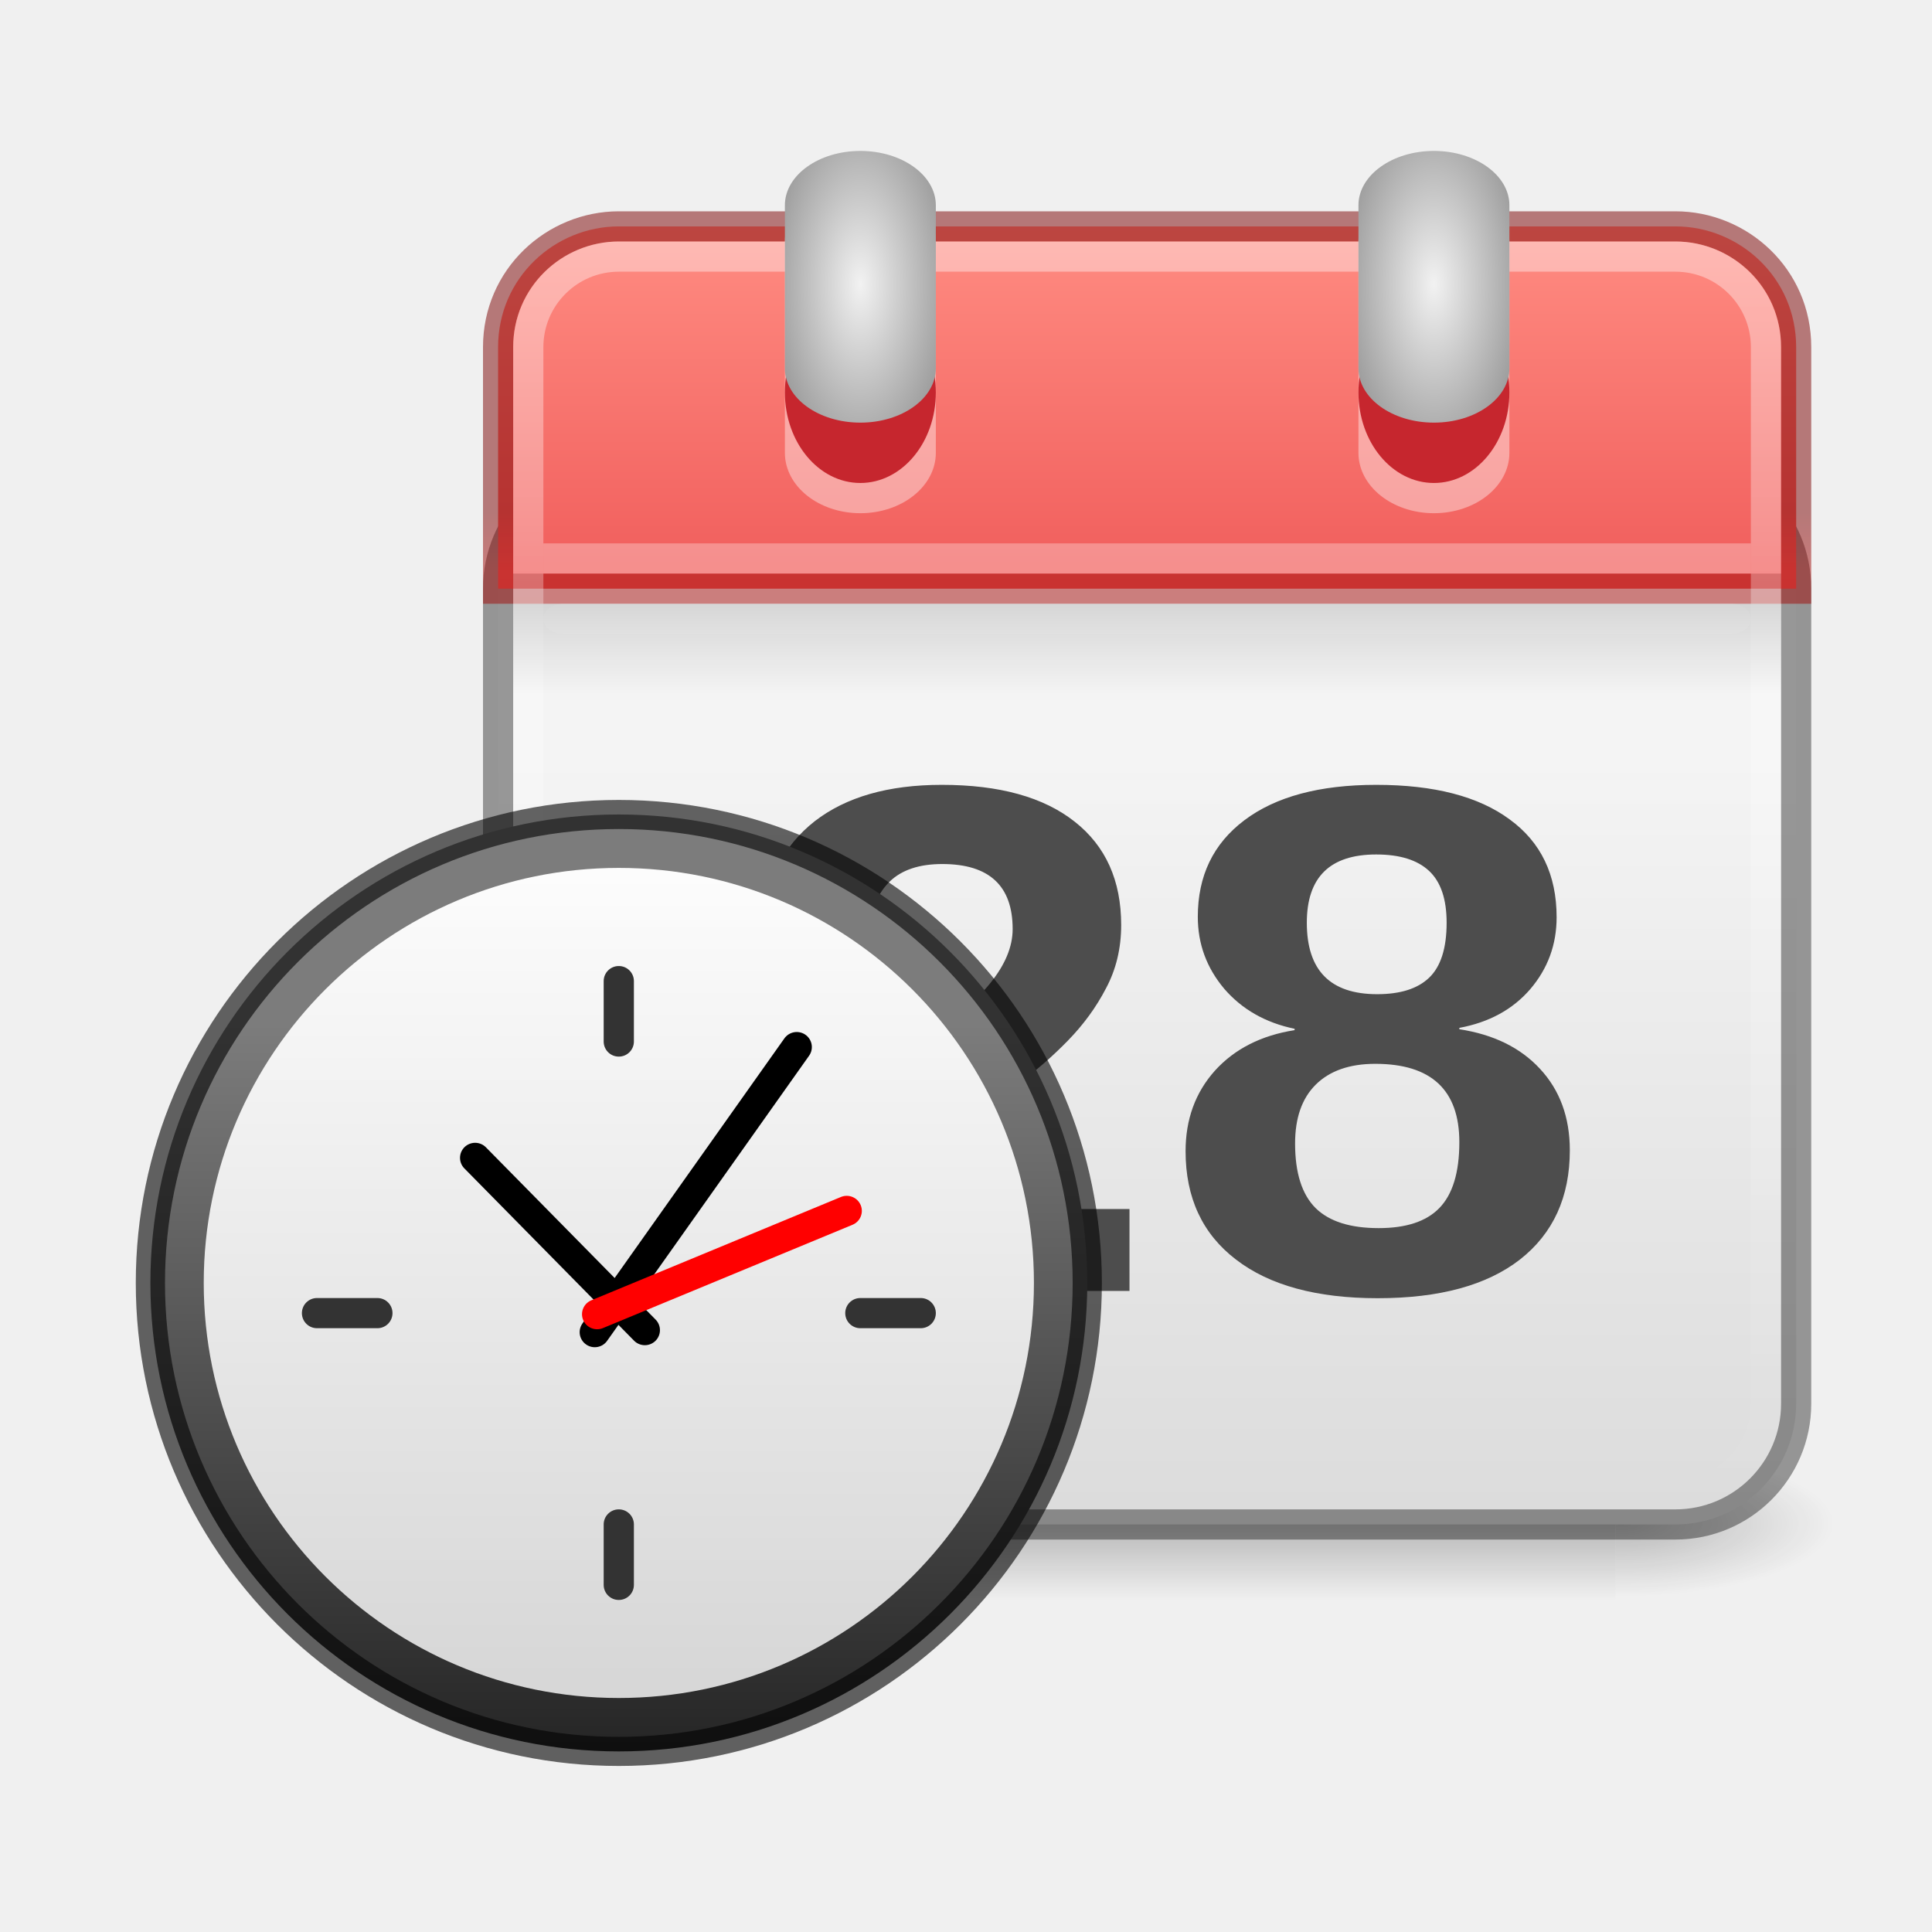
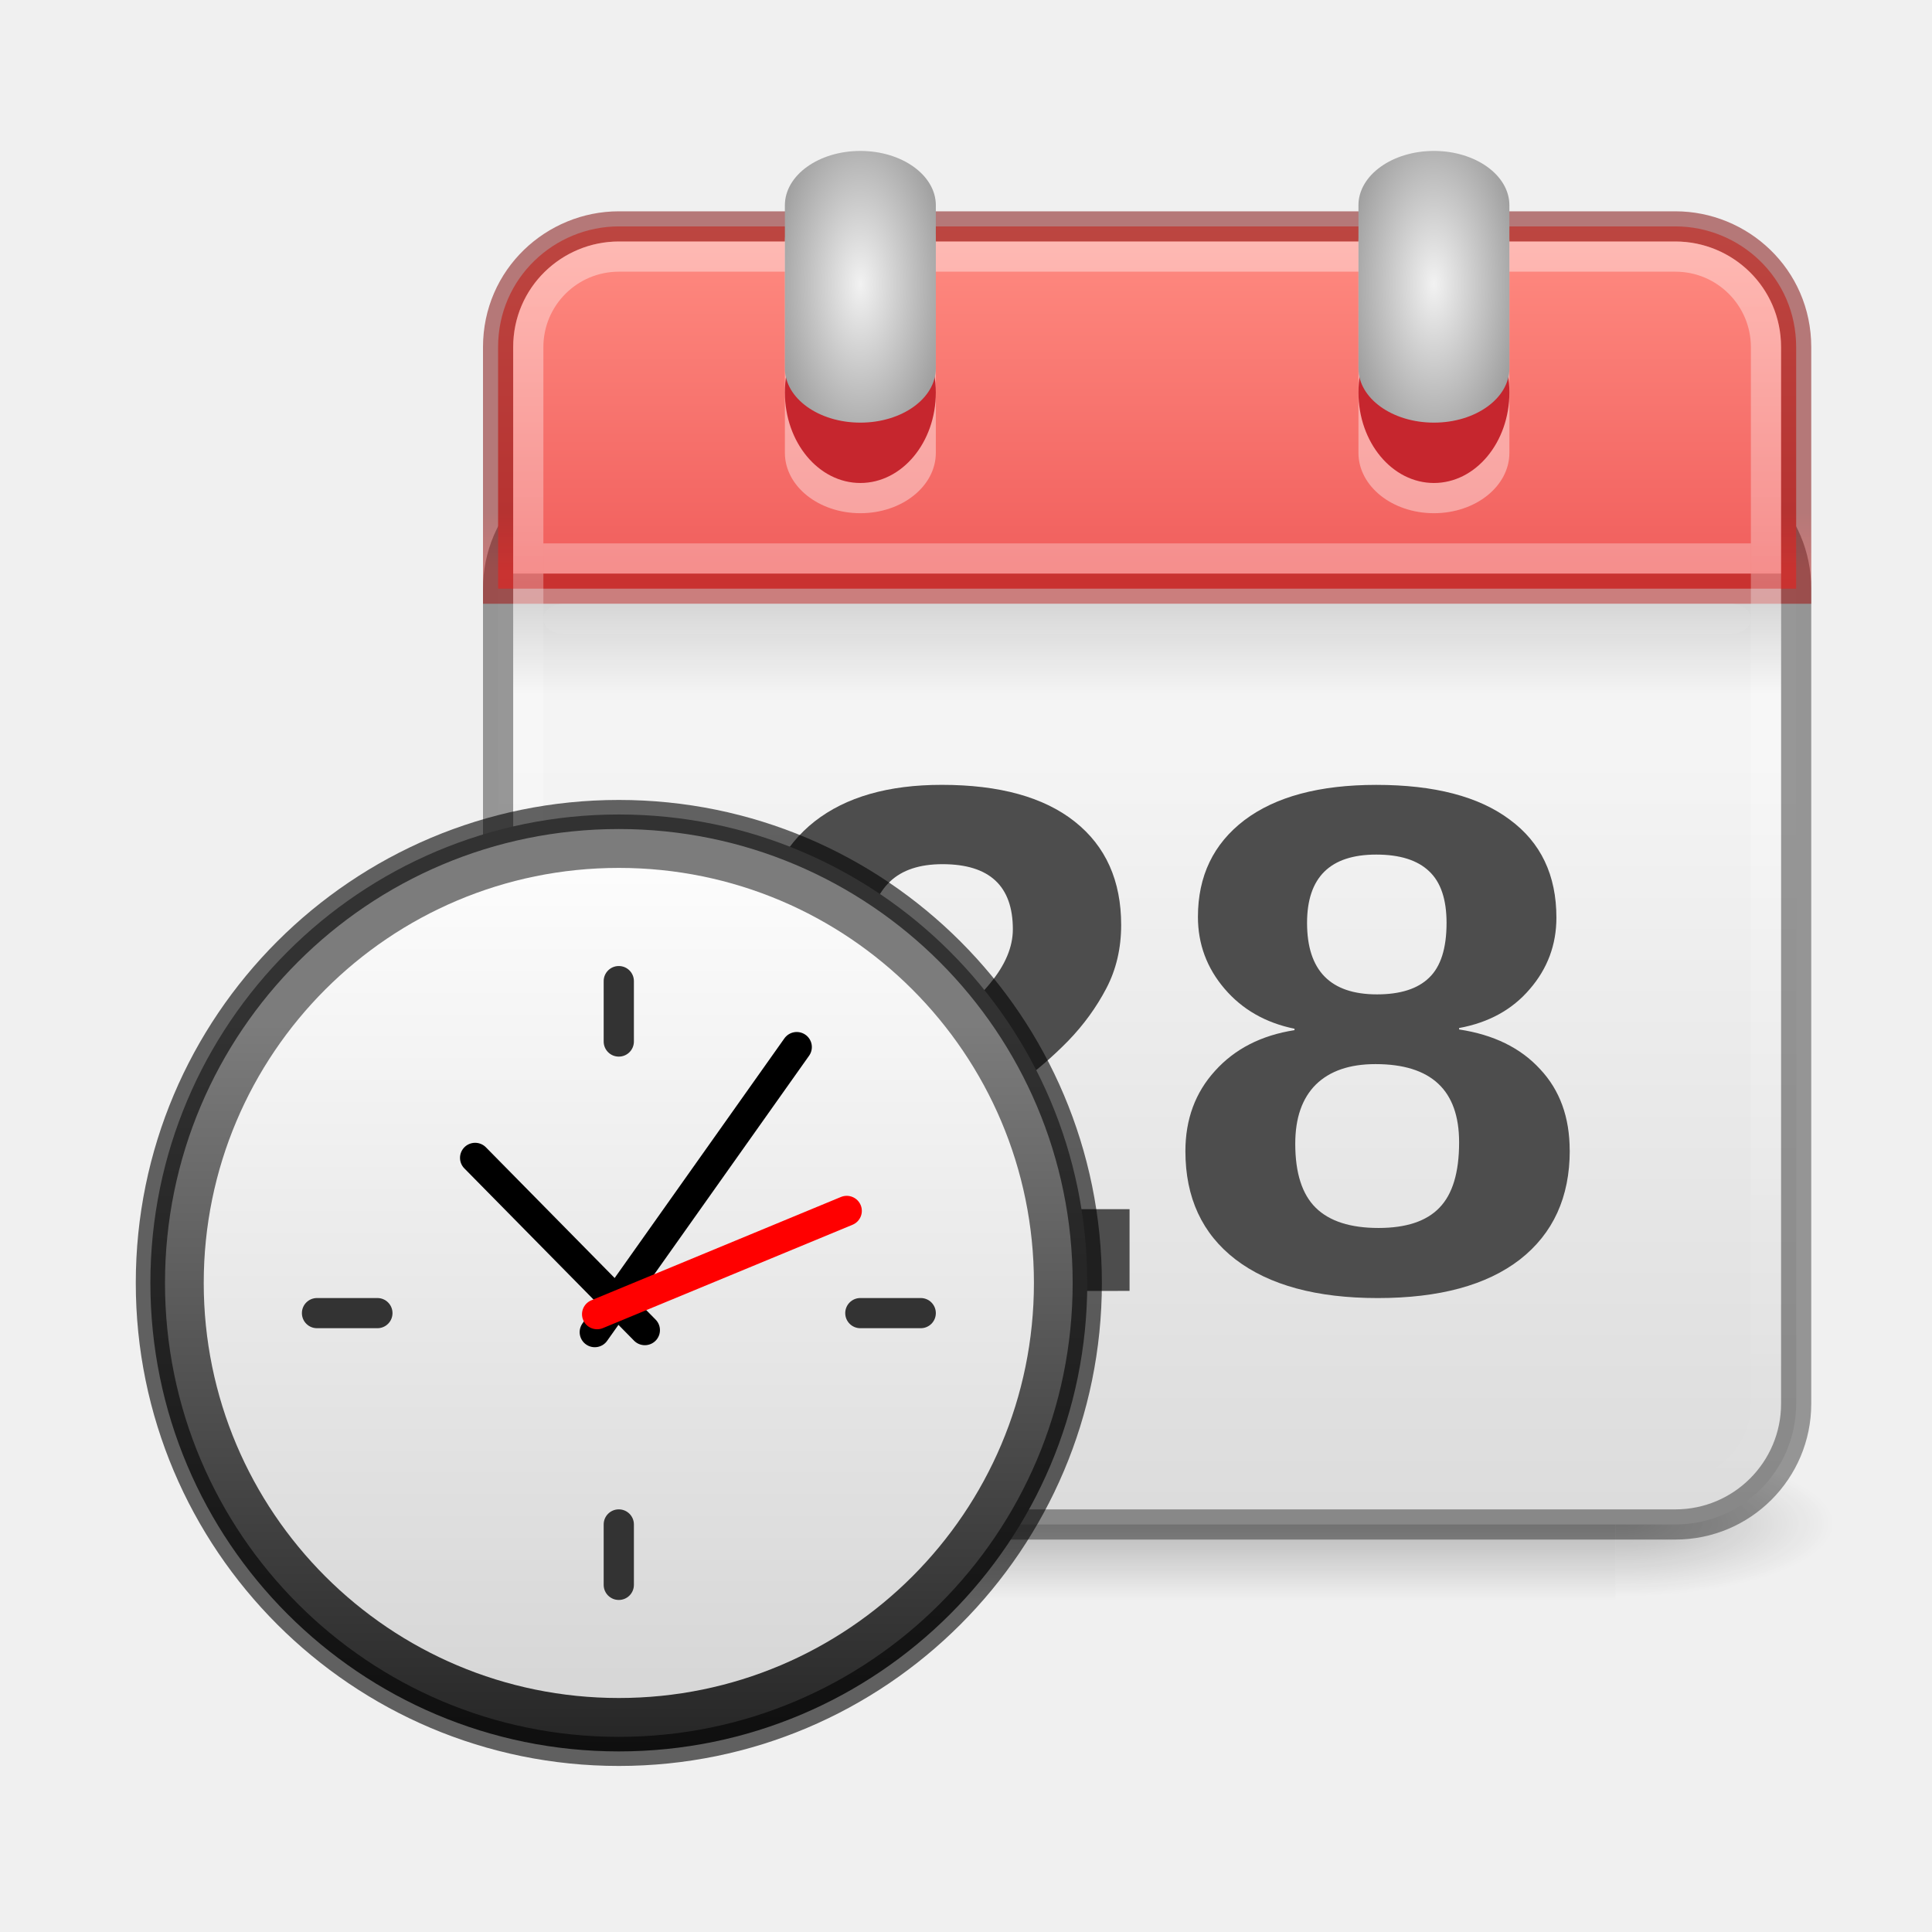
<svg xmlns="http://www.w3.org/2000/svg" xmlns:xlink="http://www.w3.org/1999/xlink" version="1.0" width="64" height="64" id="svg3051">
  <defs id="defs3053">
    <linearGradient id="linearGradient13663">
      <stop style="stop-color:#7a0000;stop-opacity:1;" offset="0" id="stop13659" />
      <stop style="stop-color:#a10705;stop-opacity:1" offset="1" id="stop13661" />
    </linearGradient>
    <linearGradient id="linearGradient41489">
      <stop style="stop-color:#ffffff;stop-opacity:1;" offset="0" id="stop41485" />
      <stop style="stop-color:#d4d4d4;stop-opacity:1" offset="1" id="stop41487" />
    </linearGradient>
    <linearGradient id="linearGradient5395">
      <stop style="stop-color:#ff8c82;stop-opacity:1" offset="0" id="stop5391" />
      <stop style="stop-color:#ed5353;stop-opacity:1" offset="1" id="stop5393" />
    </linearGradient>
    <linearGradient id="linearGradient5060">
      <stop id="stop5062" style="stop-color:black;stop-opacity:1" offset="0" />
      <stop id="stop5064" style="stop-color:black;stop-opacity:0" offset="1" />
    </linearGradient>
    <linearGradient id="linearGradient5048">
      <stop id="stop5050" style="stop-color:black;stop-opacity:0" offset="0" />
      <stop id="stop5056" style="stop-color:black;stop-opacity:1" offset="0.5" />
      <stop id="stop5052" style="stop-color:black;stop-opacity:0" offset="1" />
    </linearGradient>
    <linearGradient x1="302.857" y1="366.648" x2="302.857" y2="609.505" id="linearGradient5583" xlink:href="#linearGradient5048" gradientUnits="userSpaceOnUse" gradientTransform="matrix(2.774389,0,0,1.969706,-1892.179,-872.8854)" />
    <radialGradient cx="605.714" cy="486.648" r="117.143" fx="605.714" fy="486.648" id="radialGradient5585" xlink:href="#linearGradient5060" gradientUnits="userSpaceOnUse" gradientTransform="matrix(2.774389,0,0,1.969706,-1891.633,-872.8854)" />
    <radialGradient cx="605.714" cy="486.648" r="117.143" fx="605.714" fy="486.648" id="radialGradient5587" xlink:href="#linearGradient5060" gradientUnits="userSpaceOnUse" gradientTransform="matrix(-2.774389,0,0,1.969706,112.7623,-872.8854)" />
    <linearGradient id="linearGradient3520">
      <stop id="stop3522" style="stop-color:#f2f2f2;stop-opacity:1" offset="0" />
      <stop id="stop3524" style="stop-color:#999;stop-opacity:1" offset="1" />
    </linearGradient>
    <linearGradient id="linearGradient3308-4-6">
      <stop id="stop3310-1-4" style="stop-color:white;stop-opacity:1" offset="0" />
      <stop id="stop3312-5-3" style="stop-color:white;stop-opacity:0" offset="1" />
    </linearGradient>
    <linearGradient id="linearGradient3600-1">
      <stop id="stop3602-9" style="stop-color:#f4f4f4;stop-opacity:1" offset="0" />
      <stop id="stop3604-6" style="stop-color:#dbdbdb;stop-opacity:1" offset="1" />
    </linearGradient>
    <linearGradient x1="24" y1="5" x2="24" y2="43" id="linearGradient3199" xlink:href="#linearGradient3308-4-6" gradientUnits="userSpaceOnUse" gradientTransform="matrix(1.108109,0,0,1.108108,11.4054,2.405417)" />
    <linearGradient x1="19.36" y1="16.138" x2="19.36" y2="44.984" id="linearGradient3212" xlink:href="#linearGradient3600-1" gradientUnits="userSpaceOnUse" gradientTransform="matrix(1.102564,0,0,0.8974359,11.53846,10.59333)" />
    <radialGradient cx="14" cy="6.018" r="2" fx="14" fy="6.018" id="radialGradient3990" xlink:href="#linearGradient3520" gradientUnits="userSpaceOnUse" gradientTransform="matrix(1.508438,-3.5379418e-8,5.1837214e-8,3.044754,-6.512093,-13.00032)" spreadMethod="reflect" />
    <linearGradient xlink:href="#linearGradient5395" id="linearGradient5397" x1="14" y1="1.505" x2="14" y2="7.005" gradientUnits="userSpaceOnUse" gradientTransform="matrix(2.52556,0,0,2.600001,2.609416,3.586528)" />
    <linearGradient x1="15.656" y1="13.36" x2="15.656" y2="44.786" id="linearGradient5718" xlink:href="#linearGradient37935" gradientUnits="userSpaceOnUse" gradientTransform="matrix(0.301425,0,0,0.3028002,0.7213677,9.092694)" />
    <linearGradient id="linearGradient37935">
      <stop id="stop37937" style="stop-color:#7c7c7c;stop-opacity:1" offset="0" />
      <stop id="stop37939" style="stop-color:#242424;stop-opacity:1" offset="1" />
    </linearGradient>
    <linearGradient xlink:href="#linearGradient41489" id="linearGradient41491" x1="6.902" y1="10.254" x2="6.902" y2="22.523" gradientUnits="userSpaceOnUse" gradientTransform="matrix(0.9821428,0,0,0.9821429,0.1399495,0.294237)" />
    <linearGradient x1="23.415" y1="16" x2="23.415" y2="20" id="linearGradient3155" xlink:href="#linearGradient5060" gradientUnits="userSpaceOnUse" gradientTransform="matrix(1.05,0,0,0.75,12.8,8.000001)" />
    <linearGradient xlink:href="#linearGradient13663" id="linearGradient13665" x1="33.156" y1="16.965" x2="33.156" y2="18.89" gradientUnits="userSpaceOnUse" />
    <radialGradient xlink:href="#linearGradient3520" id="radialGradient15978" gradientUnits="userSpaceOnUse" gradientTransform="matrix(1.508438,-3.5379418e-8,5.1837214e-8,3.044754,-6.512093,-13.00032)" cx="14" cy="6.018" fx="14" fy="6.018" r="2" spreadMethod="reflect" />
  </defs>
  <g transform="matrix(0.02167024,0,0,0.01045244,58.27428,49.57515)" id="g5022" style="display:inline;opacity:0.587;stroke-width:0.416">
    <rect width="1339.633" height="478.357" x="-1559.252" y="-150.697" id="rect4173" style="display:inline;overflow:visible;visibility:visible;opacity:0.402;fill:url(#linearGradient5583);fill-opacity:1;fill-rule:nonzero;stroke:none;stroke-width:0.416;marker:none" />
    <path d="m -219.619,-150.68 c 0,0 0,478.331 0,478.331 142.874,0.9 345.4,-107.17 345.4,-239.196 0,-132.027 -159.437,-239.135 -345.4,-239.135 z" id="path5058" style="display:inline;overflow:visible;visibility:visible;opacity:0.402;fill:url(#radialGradient5585);fill-opacity:1;fill-rule:nonzero;stroke:none;stroke-width:0.416;marker:none" />
    <path d="m -1559.252,-150.68 c 0,0 0,478.331 0,478.331 -142.874,0.9 -345.4,-107.17 -345.4,-239.196 0,-132.027 159.437,-239.135 345.4,-239.135 z" id="path5018" style="display:inline;overflow:visible;visibility:visible;opacity:0.402;fill:url(#radialGradient5587);fill-opacity:1;fill-rule:nonzero;stroke:none;stroke-width:0.416;marker:none" />
  </g>
  <g transform="matrix(0.4802184,0,0,0.1993784,2.487716,10.81672)" id="g2036" style="display:inline">
    <g transform="matrix(1.052632,0,0,1.285713,-1.263158,-13.42854)" id="g3712" style="opacity:0.4" />
  </g>
  <rect width="43" height="35" rx="4" ry="4" x="16.5" y="15.5" id="rect5505" style="fill:url(#linearGradient3212);fill-opacity:1;stroke:#000000;stroke-width:1;stroke-linecap:round;stroke-linejoin:round;stroke-miterlimit:4;stroke-dasharray:none;stroke-dashoffset:0;stroke-opacity:0.38" />
  <path d="m 20.5,7.5 c -2.122,0 -4,1.699 -4,4 v 8 h 43 v -8 c 0,-2.312 -1.884,-4 -4,-4 z" id="rect2424" style="fill:url(#linearGradient5397);fill-opacity:1;stroke:url(#linearGradient13665);stroke-width:1;stroke-linecap:butt;stroke-linejoin:miter;stroke-miterlimit:4;stroke-dasharray:none;stroke-dashoffset:0;stroke-opacity:0.5" />
  <rect width="41" height="41" x="17.5" y="8.5" id="rect6741" style="opacity:0.4;fill:none;stroke:url(#linearGradient3199);stroke-width:1;stroke-linecap:round;stroke-linejoin:round;stroke-miterlimit:4;stroke-dasharray:none;stroke-dashoffset:0;stroke-opacity:1" rx="3" ry="3" />
  <g transform="matrix(1.024844,0,0,1.02054,13.5311,3.982617)" id="g3541" style="stroke-width:0;stroke-dasharray:none">
    <rect width="4.879" height="10.779" rx="2.439" ry="1.96" x="12.167" y="1.977" id="rect3497" style="display:inline;overflow:visible;visibility:visible;opacity:0.4;fill:#ffffff;fill-opacity:1;fill-rule:nonzero;stroke:none;stroke-width:0;stroke-dasharray:none;marker:none;enable-background:accumulate" />
    <rect width="4.879" height="5.879" rx="3.871" ry="4.665" x="12.167" y="5.896" id="rect3493" style="display:inline;overflow:visible;visibility:visible;fill:#c6262e;fill-opacity:1;fill-rule:nonzero;stroke:none;stroke-width:0;stroke-dasharray:none;marker:none;enable-background:accumulate" />
    <rect width="4.879" height="8.819" rx="2.439" ry="1.764" x="12.167" y="0.997" id="rect3483" style="display:inline;overflow:visible;visibility:visible;fill:url(#radialGradient3990);fill-opacity:1;fill-rule:nonzero;stroke:none;stroke-width:0;stroke-dasharray:none;marker:none;enable-background:accumulate" />
  </g>
  <g transform="matrix(0.6149061,0,0,0.51027,3.059035,0.4913086)" id="g3536" style="stroke-width:0.815" />
-   <text x="23.259" y="44.322" transform="scale(1.036404,0.9648749)" id="text7623" xml:space="preserve" style="font-style:normal;font-variant:normal;font-weight:bold;font-stretch:normal;font-size:24.885px;font-family:Arial;-inkscape-font-specification:'Arial Bold';fill:#4d4d4d;fill-opacity:1;stroke:none;stroke-width:1">
-     <tspan x="23.259" y="44.322" id="tspan7625" style="fill:#4d4d4d;fill-opacity:1;stroke-width:1">28</tspan>
-   </text>
+   <path d="m 25,42.766 v -2.286 q 0.693,-1.419 1.965,-2.767 1.285,-1.348 3.224,-2.814 1.864,-1.407 2.607,-2.321 0.756,-0.914 0.756,-1.794 0,-2.157 -2.33,-2.157 -1.133,0 -1.738,0.574 -0.592,0.563 -0.768,1.7 L 25.151,30.713 q 0.302,-2.298 1.839,-3.506 1.549,-1.208 4.206,-1.208 2.871,0 4.408,1.219 1.536,1.219 1.536,3.423 0,1.161 -0.491,2.099 -0.491,0.938 -1.259,1.735 -0.768,0.786 -1.713,1.477 -0.932,0.692 -1.813,1.348 -0.882,0.657 -1.612,1.325 -0.718,0.668 -1.07,1.43 h 8.236 v 2.708 z" id="path38935" style="font-weight:bold;font-size:24.885px;font-family:Arial;-inkscape-font-specification:'Arial Bold';fill:#4d4d4d;stroke-width:1" />
+   <path d="m 52,38.111 q 0,2.321 -1.65,3.611 -1.65,1.278 -4.71,1.278 -3.035,0 -4.71,-1.278 -1.662,-1.278 -1.662,-3.588 0,-1.583 0.982,-2.661 0.982,-1.09 2.632,-1.348 v -0.047 q -1.436,-0.293 -2.317,-1.325 -0.882,-1.032 -0.882,-2.38 0,-2.028 1.536,-3.201 1.549,-1.172 4.37,-1.172 2.884,0 4.42,1.149 1.549,1.137 1.549,3.248 0,1.348 -0.882,2.368 -0.869,1.02 -2.342,1.29 v 0.047 q 1.713,0.258 2.682,1.313 0.982,1.043 0.982,2.697 z m -3.665,-0.27 q 0,-2.591 -2.771,-2.591 -1.285,0 -1.977,0.68 -0.68,0.68 -0.68,1.958 0,1.454 0.68,2.122 0.68,0.668 2.078,0.668 1.373,0 2.015,-0.668 0.655,-0.668 0.655,-2.169 z m -0.416,-7.269 q 0,-1.172 -0.579,-1.712 -0.579,-0.551 -1.75,-0.551 -2.292,0 -2.292,2.263 0,2.368 2.317,2.368 1.159,0 1.725,-0.551 0.579,-0.551 0.579,-1.817 z" id="path38937" style="font-weight:bold;font-size:24.885px;font-family:Arial;-inkscape-font-specification:'Arial Bold';fill:#4d4d4d;stroke-width:1" />
  <g transform="matrix(2.587143,0,0,2.57569,0.2240816,0.05975673)" id="g6754" style="stroke-width:0.387">
    <path d="m 13.835,16.477 c 0,3.328 -2.685,6.025 -5.998,6.025 -3.312,0 -5.998,-2.698 -5.998,-6.025 0,-3.328 2.685,-6.025 5.998,-6.025 3.312,0 5.998,2.697 5.998,6.025 z" id="path6495" style="fill:url(#linearGradient5718);fill-opacity:1;fill-rule:nonzero;stroke:#000000;stroke-width:0.374;stroke-miterlimit:4;stroke-dasharray:none;stroke-opacity:0.6" />
    <path d="m 13.152,16.477 c 0,2.948 -2.379,5.338 -5.315,5.338 -2.935,0 -5.315,-2.39 -5.315,-5.338 0,-2.948 2.379,-5.338 5.315,-5.338 2.935,0 5.315,2.39 5.315,5.338 z" id="path35549" style="fill:url(#linearGradient41491);fill-opacity:1;fill-rule:evenodd;stroke:none;stroke-width:0.37;stroke-linecap:round;stroke-linejoin:bevel;stroke-miterlimit:4;stroke-dasharray:none;stroke-dashoffset:0;stroke-opacity:1" />
    <path d="M 7.529,17.11 10.115,13.443" id="path2312" style="fill:none;stroke:#000000;stroke-width:0.387;stroke-linecap:round;stroke-linejoin:miter;stroke-miterlimit:4;stroke-dasharray:none;stroke-opacity:1" />
    <path d="M 8.17,17.084 5.997,14.868" id="path2314" style="fill:none;stroke:#000000;stroke-width:0.387;stroke-linecap:round;stroke-linejoin:miter;stroke-miterlimit:4;stroke-dasharray:none;stroke-opacity:1" />
    <path d="M 7.559,16.879 10.755,15.55" id="path2316" style="fill:#ff0000;fill-rule:evenodd;stroke:#ff0000;stroke-width:0.387;stroke-linecap:round;stroke-linejoin:miter;stroke-miterlimit:4;stroke-dasharray:none;stroke-opacity:1" />
    <rect style="opacity:1;fill:#333333;fill-opacity:1;stroke-width:0.387;stroke-linecap:round;stroke-linejoin:round;stroke-dasharray:none;stroke-opacity:0.6;paint-order:markers fill stroke;stop-color:#000000" id="rect26998" width="1.16" height="0.388" x="3.779" y="16.671" rx="0.193" ry="0.194" />
    <rect style="opacity:1;fill:#333333;fill-opacity:1;stroke-width:0.387;stroke-linecap:round;stroke-linejoin:round;stroke-dasharray:none;stroke-opacity:0.6;paint-order:markers fill stroke;stop-color:#000000" id="rect27325" width="1.16" height="0.388" x="10.736" y="16.671" rx="0.193" ry="0.194" />
    <rect style="opacity:1;fill:#333333;fill-opacity:1;stroke-width:0.387;stroke-linecap:round;stroke-linejoin:round;stroke-dasharray:none;stroke-opacity:0.6;paint-order:markers fill stroke;stop-color:#000000" id="rect27327" width="1.165" height="0.387" x="12.401" y="-8.03" rx="0.194" ry="0.193" transform="rotate(90)" />
    <rect style="opacity:1;fill:#333333;fill-opacity:1;stroke-width:0.387;stroke-linecap:round;stroke-linejoin:round;stroke-dasharray:none;stroke-opacity:0.6;paint-order:markers fill stroke;stop-color:#000000" id="rect27329" width="1.165" height="0.387" x="19.389" y="-8.03" rx="0.194" ry="0.193" transform="rotate(90)" />
  </g>
  <rect style="fill:#ffffff;fill-opacity:0.2;stroke:none;stroke-width:1;stroke-linecap:round;stroke-linejoin:round;stroke-opacity:0.5;paint-order:markers fill stroke;stop-color:#000000" id="rect12669" width="40" height="1" x="18" y="20" rx="0.68" ry="0.749" />
  <rect width="42" height="3" rx="0" ry="0" x="17" y="20" id="rect3508" style="display:inline;overflow:visible;visibility:visible;opacity:0.13;fill:url(#linearGradient3155);fill-opacity:1;fill-rule:nonzero;stroke:none;stroke-width:1;stroke-dasharray:none;marker:none;enable-background:accumulate" />
  <g transform="matrix(1.024844,0,0,1.02054,32.5311,3.982617)" id="g15976" style="stroke-width:0;stroke-dasharray:none">
    <rect width="4.879" height="10.779" rx="2.439" ry="1.96" x="12.167" y="1.977" id="rect15970" style="display:inline;overflow:visible;visibility:visible;opacity:0.4;fill:#ffffff;fill-opacity:1;fill-rule:nonzero;stroke:none;stroke-width:0;stroke-dasharray:none;marker:none;enable-background:accumulate" />
    <rect width="4.879" height="5.879" rx="3.871" ry="4.665" x="12.167" y="5.896" id="rect15972" style="display:inline;overflow:visible;visibility:visible;fill:#c6262e;fill-opacity:1;fill-rule:nonzero;stroke:none;stroke-width:0;stroke-dasharray:none;marker:none;enable-background:accumulate" />
    <rect width="4.879" height="8.819" rx="2.439" ry="1.764" x="12.167" y="0.997" id="rect15974" style="display:inline;overflow:visible;visibility:visible;fill:url(#radialGradient15978);fill-opacity:1;fill-rule:nonzero;stroke:none;stroke-width:0;stroke-dasharray:none;marker:none;enable-background:accumulate" />
  </g>
  <rect style="fill:#ffffff;stroke:none;stroke-width:1;stroke-linecap:round;stroke-linejoin:round;stroke-opacity:0.5;paint-order:markers fill stroke;stop-color:#000000;fill-opacity:0.3" id="rect12168" width="40" height="1" x="18" y="18" />
</svg>
